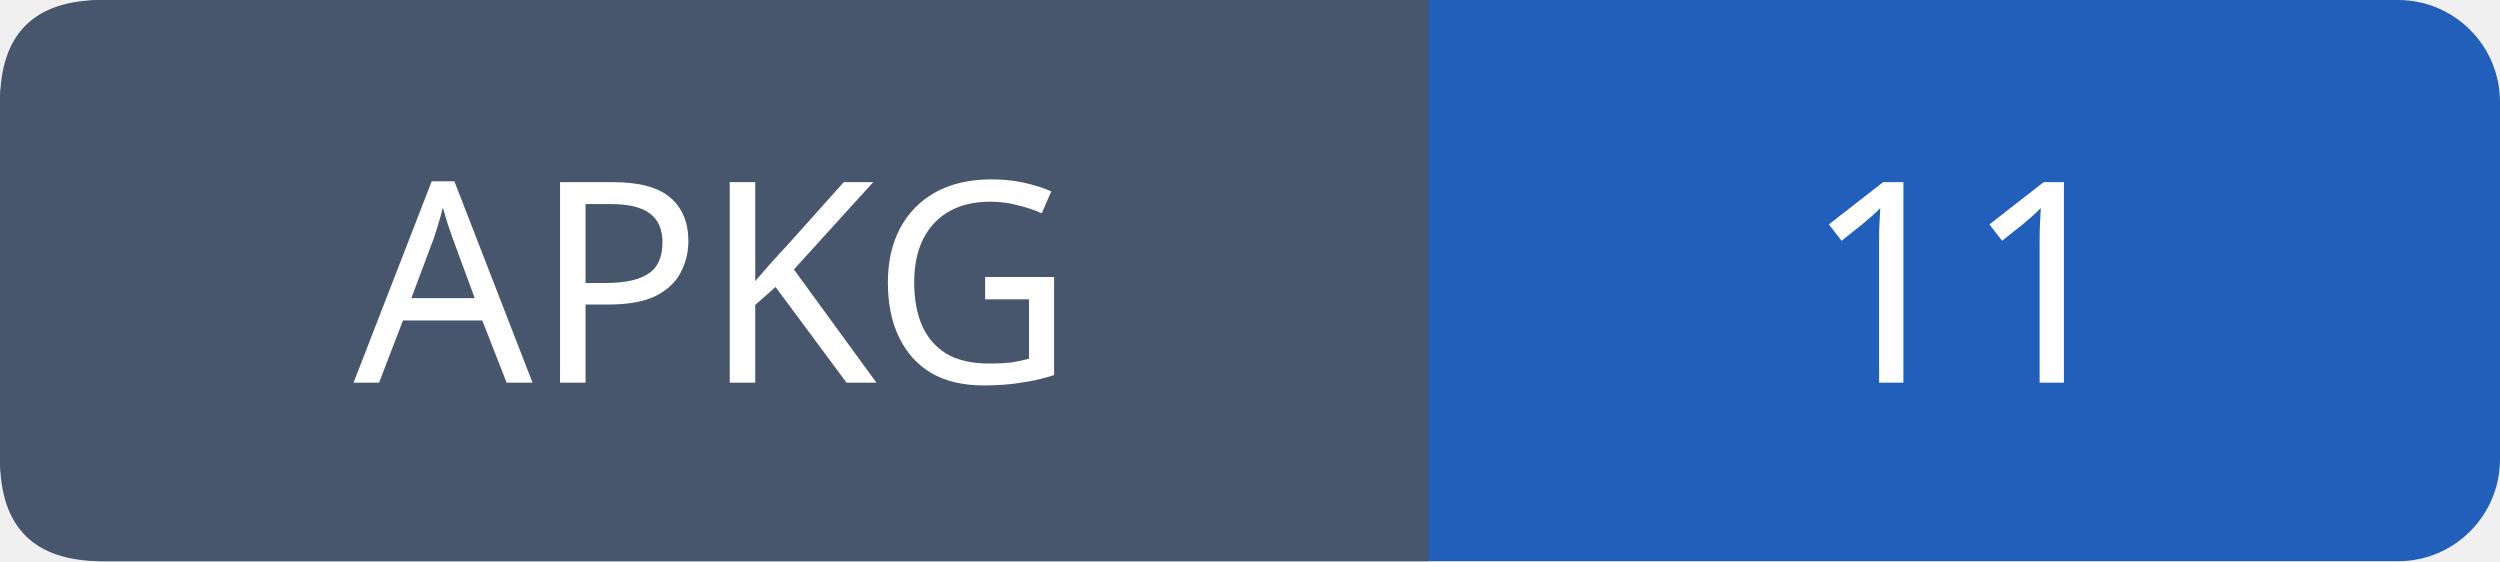
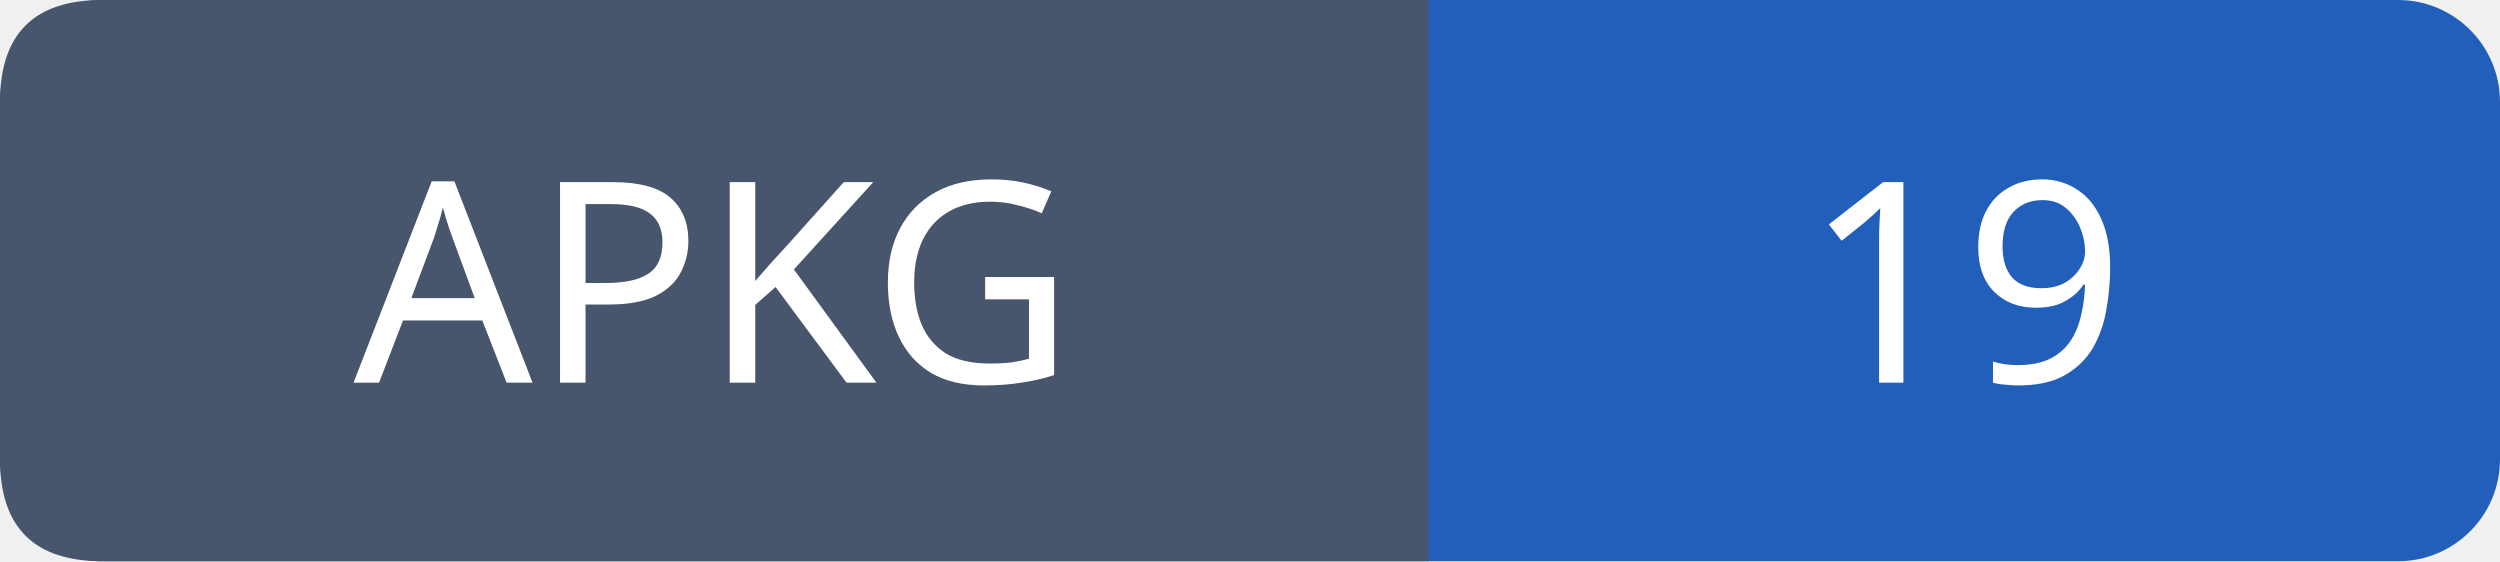
- <svg xmlns="http://www.w3.org/2000/svg" width="98" height="22" role="img" aria-label="APKG: 11">
+ <svg xmlns="http://www.w3.org/2000/svg" width="98" height="22" role="img" aria-label="APKG: 19">
  <rect width="98" height="22" rx="4" fill="#215fbb" />
  <path fill="#47566c" d="M4 0h52v22H4q-4 0-4-4V4q0-4 4-4" />
  <g font-family="Verdana,sans-serif" font-size="11" fill="white" text-anchor="middle">
    <text x="28.0" y="15">APKG</text>
-     <text x="77.0" y="15">11</text>
+     <text x="77.0" y="15">19</text>
  </g>
</svg>
